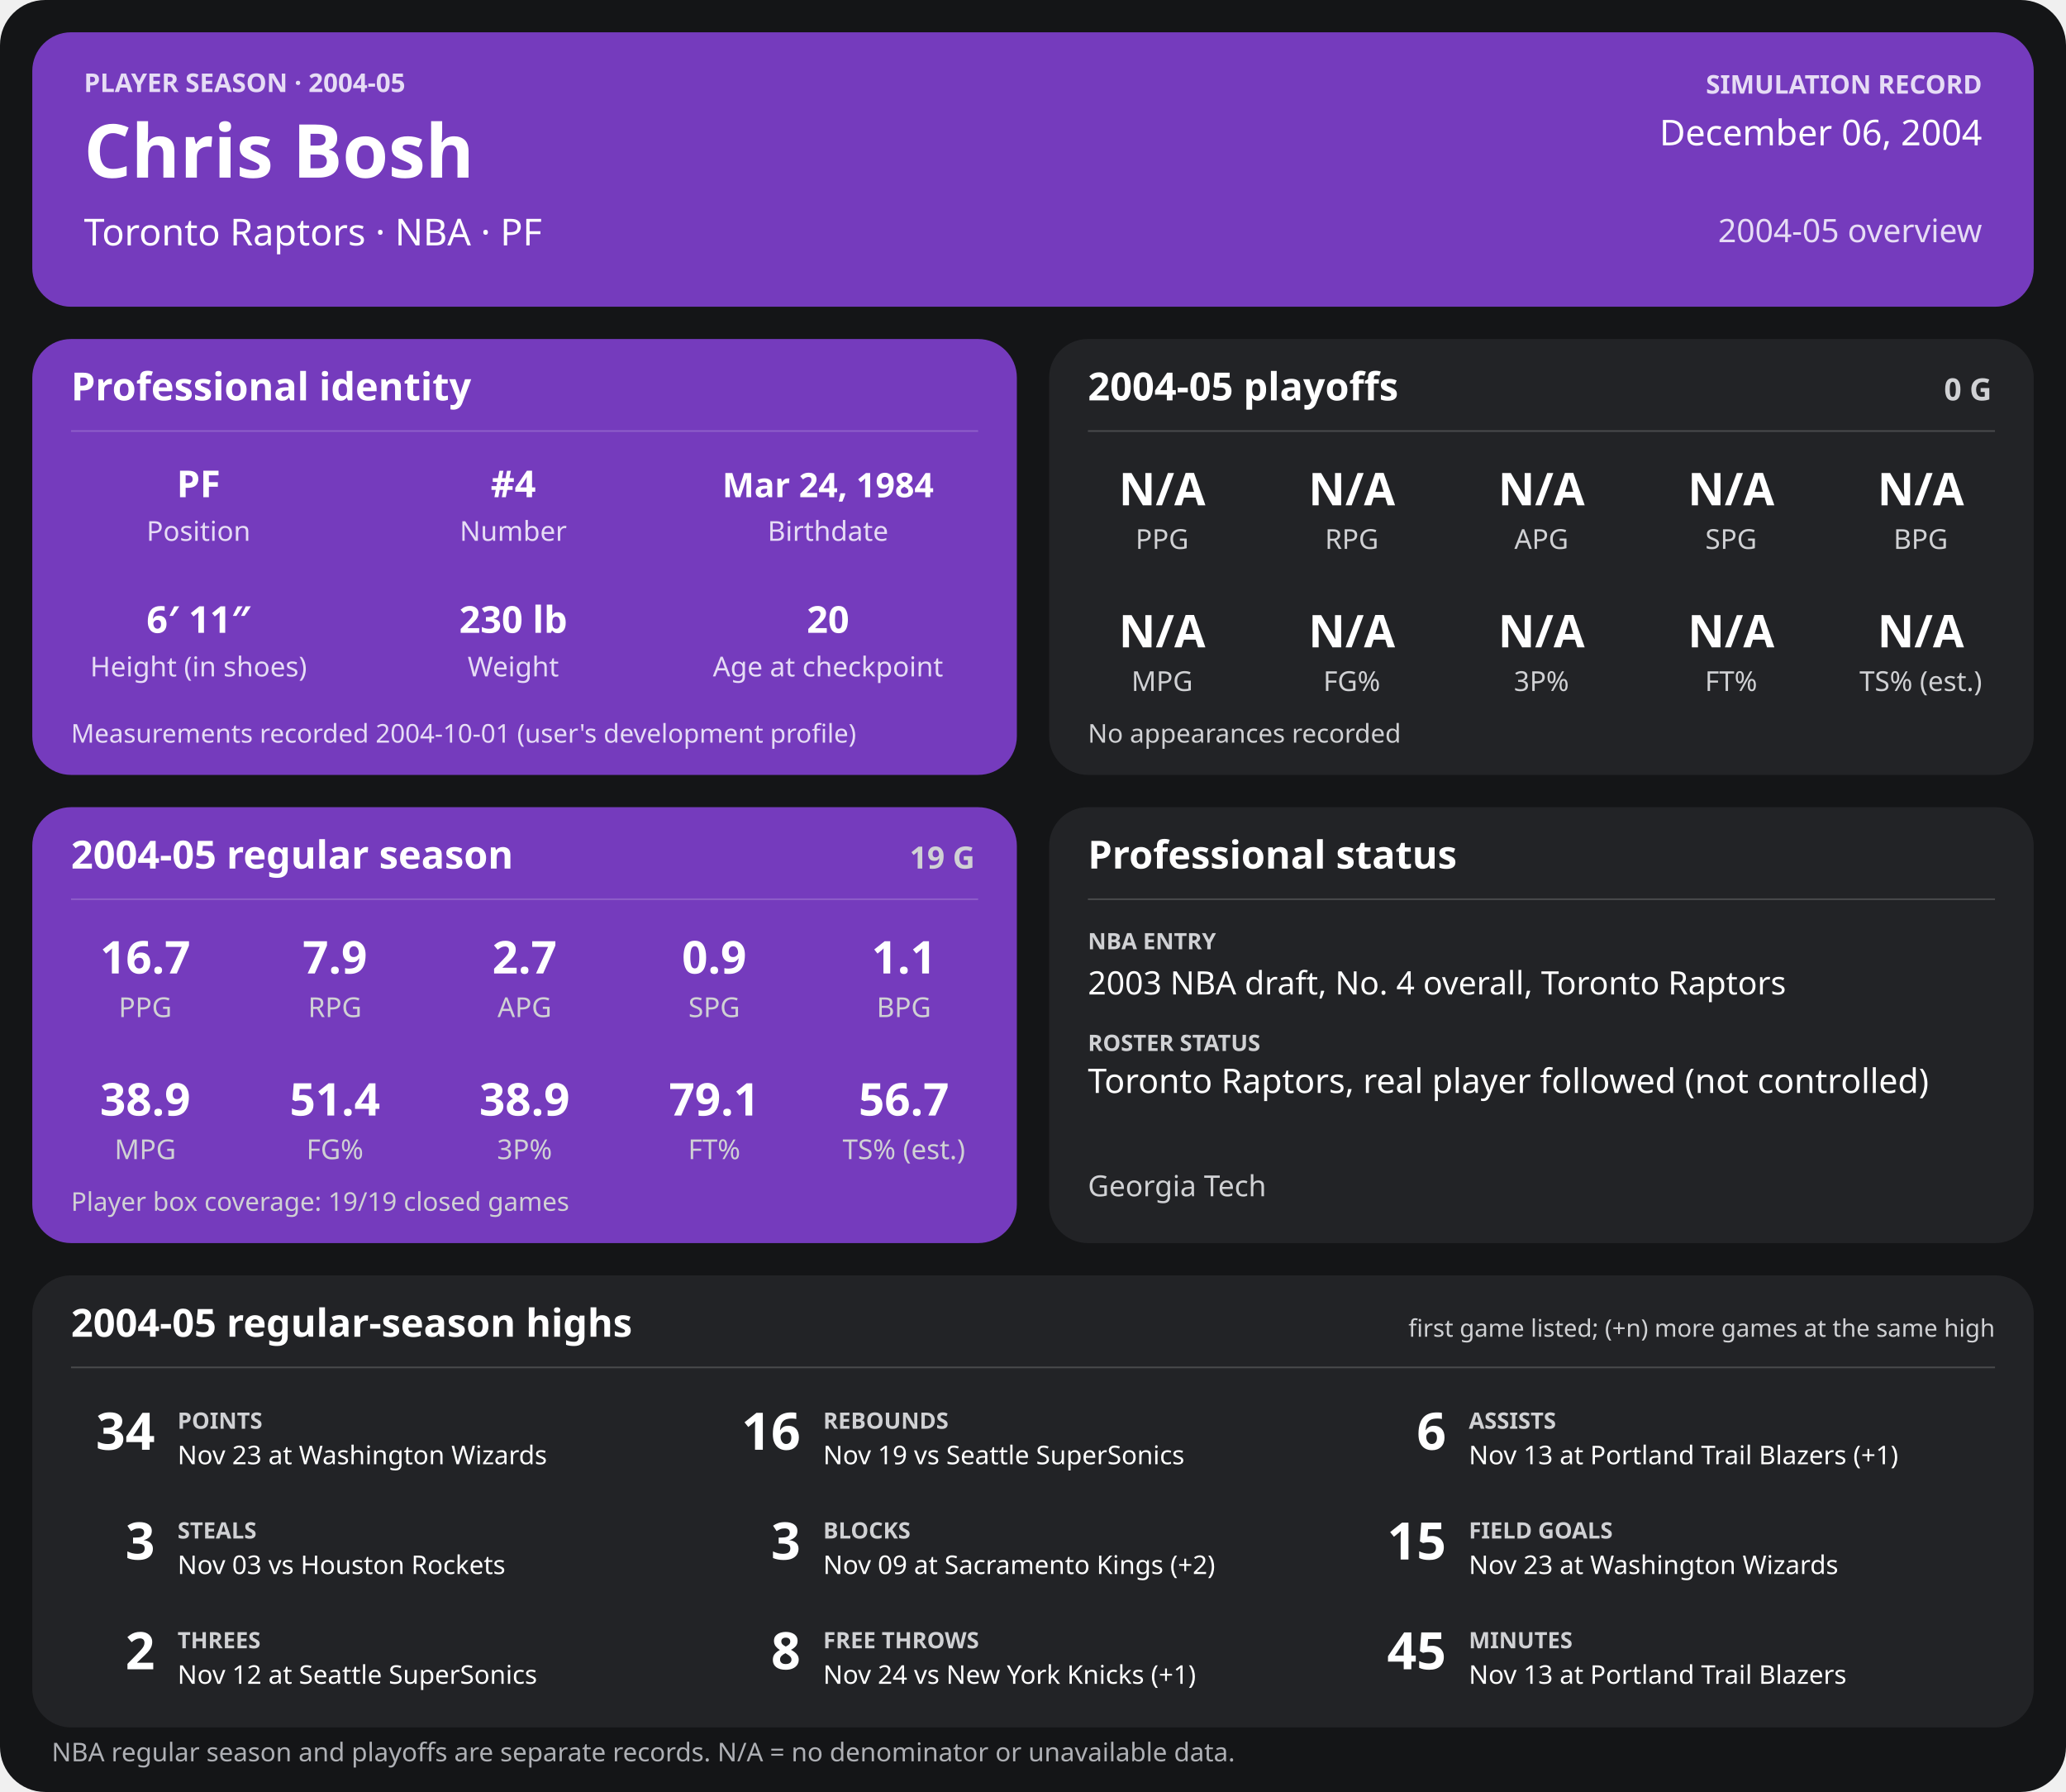
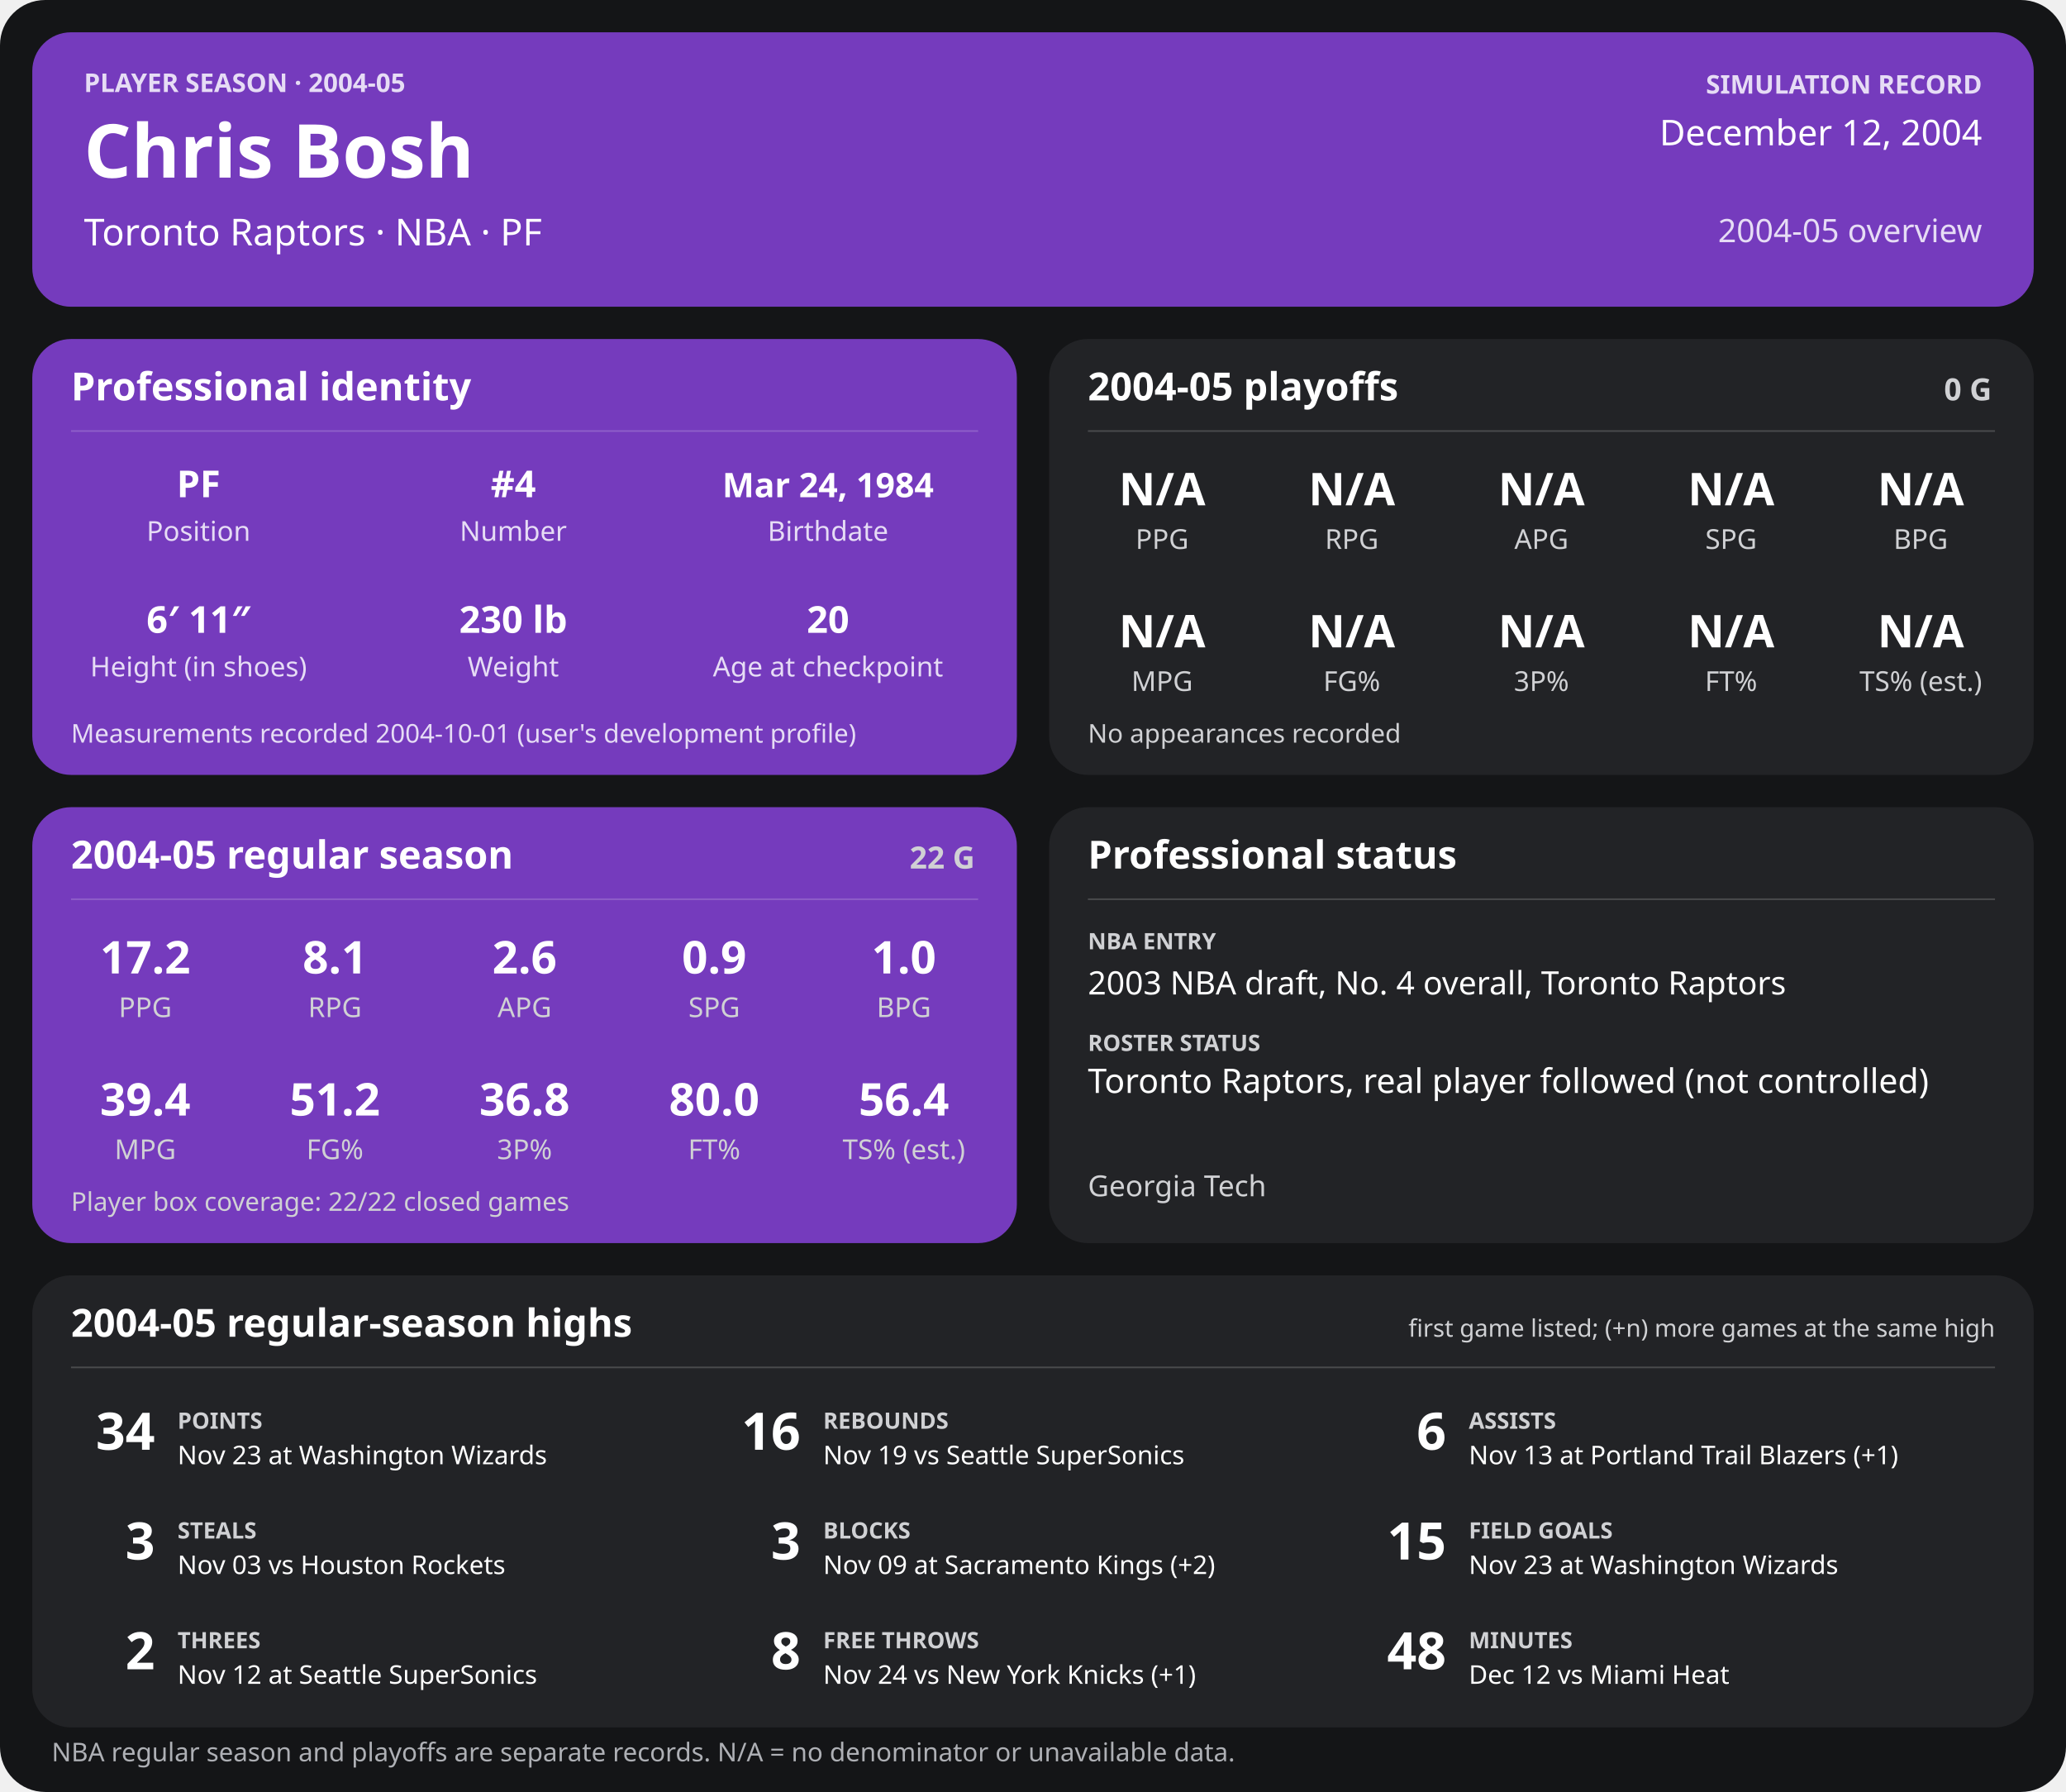
<svg xmlns="http://www.w3.org/2000/svg" width="1280" height="1110" viewBox="0 0 1280 1110" role="img" aria-labelledby="title desc">
  <rect width="1280" height="1110" rx="28" fill="#141517" />
  <g>
    <rect x="20" y="20" width="1240" height="170" rx="24" fill="#753bbd" />
    <text x="52" y="57" font-family="sans-serif" fill="#e6dcf5" font-size="16" font-weight="700" text-anchor="start">PLAYER SEASON · 2004-05</text>
    <text x="52" y="110" font-family="sans-serif" fill="#ffffff" font-size="46" font-weight="700" text-anchor="start">Chris Bosh</text>
    <text x="52" y="152" font-family="sans-serif" fill="#ffffff" font-size="23" font-weight="400" text-anchor="start">Toronto Raptors  ·  NBA  ·  PF</text>
    <text x="1228" y="58" font-family="sans-serif" fill="#e6dcf5" font-size="16" font-weight="700" text-anchor="end">SIMULATION RECORD</text>
-     <text x="1228" y="90" font-family="sans-serif" fill="#ffffff" font-size="22" font-weight="500" text-anchor="end">December 06, 2004</text>
+     <text x="1228" y="90" font-family="sans-serif" fill="#ffffff" font-size="22" font-weight="500" text-anchor="end">December 12, 2004</text>
    <text x="1228" y="150" font-family="sans-serif" fill="#e6dcf5" font-size="20" font-weight="500" text-anchor="end">2004-05 overview</text>
    <rect x="20" y="210" width="610" height="270" rx="24" fill="#753bbd" />
    <text x="44" y="248" font-family="sans-serif" fill="#ffffff" font-size="24" font-weight="700" text-anchor="start">Professional identity</text>
    <line x1="44" y1="267" x2="606" y2="267" stroke="#ffffff" stroke-opacity="0.18" />
    <text x="123" y="308" font-family="sans-serif" fill="#ffffff" font-size="23" font-weight="600" text-anchor="middle">PF</text>
    <text x="123" y="335" font-family="sans-serif" fill="#e6dcf5" font-size="17" font-weight="400" text-anchor="middle">Position</text>
    <text x="318" y="308" font-family="sans-serif" fill="#ffffff" font-size="23" font-weight="600" text-anchor="middle">#4</text>
    <text x="318" y="335" font-family="sans-serif" fill="#e6dcf5" font-size="17" font-weight="400" text-anchor="middle">Number</text>
    <text x="513" y="308" font-family="sans-serif" fill="#ffffff" font-size="21" font-weight="600" text-anchor="middle">Mar 24, 1984</text>
    <text x="513" y="335" font-family="sans-serif" fill="#e6dcf5" font-size="17" font-weight="400" text-anchor="middle">Birthdate</text>
    <text x="123" y="392" font-family="sans-serif" fill="#ffffff" font-size="23" font-weight="600" text-anchor="middle">6′ 11″</text>
    <text x="123" y="419" font-family="sans-serif" fill="#e6dcf5" font-size="17" font-weight="400" text-anchor="middle">Height (in shoes)</text>
    <text x="318" y="392" font-family="sans-serif" fill="#ffffff" font-size="23" font-weight="600" text-anchor="middle">230 lb</text>
    <text x="318" y="419" font-family="sans-serif" fill="#e6dcf5" font-size="17" font-weight="400" text-anchor="middle">Weight</text>
    <text x="513" y="392" font-family="sans-serif" fill="#ffffff" font-size="23" font-weight="600" text-anchor="middle">20</text>
    <text x="513" y="419" font-family="sans-serif" fill="#e6dcf5" font-size="17" font-weight="400" text-anchor="middle">Age at checkpoint</text>
    <text x="44" y="460" font-family="sans-serif" fill="#e6dcf5" font-size="16" font-weight="400" text-anchor="start">Measurements recorded 2004-10-01 (user's development profile)</text>
    <rect x="650" y="210" width="610" height="270" rx="24" fill="#222326" />
    <text x="674" y="248" font-family="sans-serif" fill="#ffffff" font-size="24" font-weight="700" text-anchor="start">2004-05 playoffs</text>
    <text x="1234" y="248" font-family="sans-serif" fill="#d0d1d4" font-size="19" font-weight="700" text-anchor="end">0 G</text>
    <line x1="674" y1="267" x2="1236" y2="267" stroke="#ffffff" stroke-opacity="0.18" />
    <text x="720.0" y="313" font-family="sans-serif" fill="#ffffff" font-size="28" font-weight="600" text-anchor="middle">N/A</text>
    <text x="720.0" y="340" font-family="sans-serif" fill="#d0d1d4" font-size="17" font-weight="400" text-anchor="middle">PPG</text>
    <text x="837.5" y="313" font-family="sans-serif" fill="#ffffff" font-size="28" font-weight="600" text-anchor="middle">N/A</text>
    <text x="837.5" y="340" font-family="sans-serif" fill="#d0d1d4" font-size="17" font-weight="400" text-anchor="middle">RPG</text>
    <text x="955.0" y="313" font-family="sans-serif" fill="#ffffff" font-size="28" font-weight="600" text-anchor="middle">N/A</text>
    <text x="955.0" y="340" font-family="sans-serif" fill="#d0d1d4" font-size="17" font-weight="400" text-anchor="middle">APG</text>
    <text x="1072.5" y="313" font-family="sans-serif" fill="#ffffff" font-size="28" font-weight="600" text-anchor="middle">N/A</text>
    <text x="1072.5" y="340" font-family="sans-serif" fill="#d0d1d4" font-size="17" font-weight="400" text-anchor="middle">SPG</text>
    <text x="1190.0" y="313" font-family="sans-serif" fill="#ffffff" font-size="28" font-weight="600" text-anchor="middle">N/A</text>
    <text x="1190.0" y="340" font-family="sans-serif" fill="#d0d1d4" font-size="17" font-weight="400" text-anchor="middle">BPG</text>
    <text x="720.0" y="401" font-family="sans-serif" fill="#ffffff" font-size="28" font-weight="600" text-anchor="middle">N/A</text>
    <text x="720.0" y="428" font-family="sans-serif" fill="#d0d1d4" font-size="17" font-weight="400" text-anchor="middle">MPG</text>
    <text x="837.5" y="401" font-family="sans-serif" fill="#ffffff" font-size="28" font-weight="600" text-anchor="middle">N/A</text>
    <text x="837.5" y="428" font-family="sans-serif" fill="#d0d1d4" font-size="17" font-weight="400" text-anchor="middle">FG%</text>
    <text x="955.0" y="401" font-family="sans-serif" fill="#ffffff" font-size="28" font-weight="600" text-anchor="middle">N/A</text>
    <text x="955.0" y="428" font-family="sans-serif" fill="#d0d1d4" font-size="17" font-weight="400" text-anchor="middle">3P%</text>
    <text x="1072.5" y="401" font-family="sans-serif" fill="#ffffff" font-size="28" font-weight="600" text-anchor="middle">N/A</text>
    <text x="1072.5" y="428" font-family="sans-serif" fill="#d0d1d4" font-size="17" font-weight="400" text-anchor="middle">FT%</text>
    <text x="1190.0" y="401" font-family="sans-serif" fill="#ffffff" font-size="28" font-weight="600" text-anchor="middle">N/A</text>
    <text x="1190.0" y="428" font-family="sans-serif" fill="#d0d1d4" font-size="17" font-weight="400" text-anchor="middle">TS% (est.)</text>
    <text x="674" y="460" font-family="sans-serif" fill="#d0d1d4" font-size="16" font-weight="400" text-anchor="start">No appearances recorded</text>
    <rect x="20" y="500" width="610" height="270" rx="24" fill="#753bbd" />
    <text x="44" y="538" font-family="sans-serif" fill="#ffffff" font-size="24" font-weight="700" text-anchor="start">2004-05 regular season</text>
-     <text x="604" y="538" font-family="sans-serif" fill="#d0d1d4" font-size="19" font-weight="700" text-anchor="end">19 G</text>
+     <text x="604" y="538" font-family="sans-serif" fill="#d0d1d4" font-size="19" font-weight="700" text-anchor="end">22 G</text>
    <line x1="44" y1="557" x2="606" y2="557" stroke="#ffffff" stroke-opacity="0.18" />
-     <text x="90.0" y="603" font-family="sans-serif" fill="#ffffff" font-size="28" font-weight="600" text-anchor="middle">16.7</text>
+     <text x="90.0" y="603" font-family="sans-serif" fill="#ffffff" font-size="28" font-weight="600" text-anchor="middle">17.2</text>
    <text x="90.0" y="630" font-family="sans-serif" fill="#d0d1d4" font-size="17" font-weight="400" text-anchor="middle">PPG</text>
-     <text x="207.5" y="603" font-family="sans-serif" fill="#ffffff" font-size="28" font-weight="600" text-anchor="middle">7.9</text>
+     <text x="207.5" y="603" font-family="sans-serif" fill="#ffffff" font-size="28" font-weight="600" text-anchor="middle">8.1</text>
    <text x="207.5" y="630" font-family="sans-serif" fill="#d0d1d4" font-size="17" font-weight="400" text-anchor="middle">RPG</text>
-     <text x="325.0" y="603" font-family="sans-serif" fill="#ffffff" font-size="28" font-weight="600" text-anchor="middle">2.7</text>
+     <text x="325.0" y="603" font-family="sans-serif" fill="#ffffff" font-size="28" font-weight="600" text-anchor="middle">2.6</text>
    <text x="325.0" y="630" font-family="sans-serif" fill="#d0d1d4" font-size="17" font-weight="400" text-anchor="middle">APG</text>
    <text x="442.5" y="603" font-family="sans-serif" fill="#ffffff" font-size="28" font-weight="600" text-anchor="middle">0.9</text>
    <text x="442.5" y="630" font-family="sans-serif" fill="#d0d1d4" font-size="17" font-weight="400" text-anchor="middle">SPG</text>
-     <text x="560.0" y="603" font-family="sans-serif" fill="#ffffff" font-size="28" font-weight="600" text-anchor="middle">1.1</text>
+     <text x="560.0" y="603" font-family="sans-serif" fill="#ffffff" font-size="28" font-weight="600" text-anchor="middle">1.0</text>
    <text x="560.0" y="630" font-family="sans-serif" fill="#d0d1d4" font-size="17" font-weight="400" text-anchor="middle">BPG</text>
-     <text x="90.0" y="691" font-family="sans-serif" fill="#ffffff" font-size="28" font-weight="600" text-anchor="middle">38.9</text>
+     <text x="90.0" y="691" font-family="sans-serif" fill="#ffffff" font-size="28" font-weight="600" text-anchor="middle">39.4</text>
    <text x="90.0" y="718" font-family="sans-serif" fill="#d0d1d4" font-size="17" font-weight="400" text-anchor="middle">MPG</text>
-     <text x="207.5" y="691" font-family="sans-serif" fill="#ffffff" font-size="28" font-weight="600" text-anchor="middle">51.4</text>
+     <text x="207.5" y="691" font-family="sans-serif" fill="#ffffff" font-size="28" font-weight="600" text-anchor="middle">51.2</text>
    <text x="207.5" y="718" font-family="sans-serif" fill="#d0d1d4" font-size="17" font-weight="400" text-anchor="middle">FG%</text>
-     <text x="325.0" y="691" font-family="sans-serif" fill="#ffffff" font-size="28" font-weight="600" text-anchor="middle">38.9</text>
+     <text x="325.0" y="691" font-family="sans-serif" fill="#ffffff" font-size="28" font-weight="600" text-anchor="middle">36.8</text>
    <text x="325.0" y="718" font-family="sans-serif" fill="#d0d1d4" font-size="17" font-weight="400" text-anchor="middle">3P%</text>
-     <text x="442.5" y="691" font-family="sans-serif" fill="#ffffff" font-size="28" font-weight="600" text-anchor="middle">79.1</text>
+     <text x="442.5" y="691" font-family="sans-serif" fill="#ffffff" font-size="28" font-weight="600" text-anchor="middle">80.0</text>
    <text x="442.5" y="718" font-family="sans-serif" fill="#d0d1d4" font-size="17" font-weight="400" text-anchor="middle">FT%</text>
-     <text x="560.0" y="691" font-family="sans-serif" fill="#ffffff" font-size="28" font-weight="600" text-anchor="middle">56.7</text>
+     <text x="560.0" y="691" font-family="sans-serif" fill="#ffffff" font-size="28" font-weight="600" text-anchor="middle">56.4</text>
    <text x="560.0" y="718" font-family="sans-serif" fill="#d0d1d4" font-size="17" font-weight="400" text-anchor="middle">TS% (est.)</text>
-     <text x="44" y="750" font-family="sans-serif" fill="#d0d1d4" font-size="16" font-weight="400" text-anchor="start">Player box coverage: 19/19 closed games</text>
+     <text x="44" y="750" font-family="sans-serif" fill="#d0d1d4" font-size="16" font-weight="400" text-anchor="start">Player box coverage: 22/22 closed games</text>
    <rect x="650" y="500" width="610" height="270" rx="24" fill="#222326" />
    <text x="674" y="538" font-family="sans-serif" fill="#ffffff" font-size="24" font-weight="700" text-anchor="start">Professional status</text>
    <line x1="674" y1="557" x2="1236" y2="557" stroke="#ffffff" stroke-opacity="0.18" />
    <text x="674" y="588" font-family="sans-serif" fill="#d0d1d4" font-size="14" font-weight="700" text-anchor="start">NBA ENTRY</text>
    <text x="674" y="616" font-family="sans-serif" fill="#ffffff" font-size="20" font-weight="500" text-anchor="start">2003 NBA draft, No. 4 overall, Toronto Raptors</text>
    <text x="674" y="651" font-family="sans-serif" fill="#d0d1d4" font-size="14" font-weight="700" text-anchor="start">ROSTER STATUS</text>
    <text x="674" y="677" font-family="sans-serif" fill="#ffffff" font-size="21" font-weight="500" text-anchor="start">Toronto Raptors, real player followed (not controlled)</text>
    <text x="674" y="741" font-family="sans-serif" fill="#d0d1d4" font-size="18" font-weight="400" text-anchor="start">Georgia Tech</text>
    <rect x="20" y="790" width="1240" height="280" rx="24" fill="#222326" />
    <text x="44" y="828" font-family="sans-serif" fill="#ffffff" font-size="24" font-weight="700" text-anchor="start">2004-05 regular-season highs</text>
    <text x="1236" y="828" font-family="sans-serif" fill="#d0d1d4" font-size="15" font-weight="400" text-anchor="end">first game listed; (+n) more games at the same high</text>
    <line x1="44" y1="847" x2="1236" y2="847" stroke="#ffffff" stroke-opacity="0.18" />
    <text x="96" y="898" font-family="sans-serif" fill="#ffffff" font-size="32" font-weight="700" text-anchor="end">34</text>
    <text x="110" y="885" font-family="sans-serif" fill="#d0d1d4" font-size="14" font-weight="700" text-anchor="start">POINTS</text>
    <text x="110" y="907" font-family="sans-serif" fill="#ffffff" font-size="16" font-weight="400" text-anchor="start">Nov 23 at Washington Wizards</text>
    <text x="496" y="898" font-family="sans-serif" fill="#ffffff" font-size="32" font-weight="700" text-anchor="end">16</text>
    <text x="510" y="885" font-family="sans-serif" fill="#d0d1d4" font-size="14" font-weight="700" text-anchor="start">REBOUNDS</text>
    <text x="510" y="907" font-family="sans-serif" fill="#ffffff" font-size="16" font-weight="400" text-anchor="start">Nov 19 vs Seattle SuperSonics</text>
    <text x="896" y="898" font-family="sans-serif" fill="#ffffff" font-size="32" font-weight="700" text-anchor="end">6</text>
    <text x="910" y="885" font-family="sans-serif" fill="#d0d1d4" font-size="14" font-weight="700" text-anchor="start">ASSISTS</text>
    <text x="910" y="907" font-family="sans-serif" fill="#ffffff" font-size="16" font-weight="400" text-anchor="start">Nov 13 at Portland Trail Blazers (+1)</text>
    <text x="96" y="966" font-family="sans-serif" fill="#ffffff" font-size="32" font-weight="700" text-anchor="end">3</text>
    <text x="110" y="953" font-family="sans-serif" fill="#d0d1d4" font-size="14" font-weight="700" text-anchor="start">STEALS</text>
    <text x="110" y="975" font-family="sans-serif" fill="#ffffff" font-size="16" font-weight="400" text-anchor="start">Nov 03 vs Houston Rockets</text>
    <text x="496" y="966" font-family="sans-serif" fill="#ffffff" font-size="32" font-weight="700" text-anchor="end">3</text>
    <text x="510" y="953" font-family="sans-serif" fill="#d0d1d4" font-size="14" font-weight="700" text-anchor="start">BLOCKS</text>
    <text x="510" y="975" font-family="sans-serif" fill="#ffffff" font-size="16" font-weight="400" text-anchor="start">Nov 09 at Sacramento Kings (+2)</text>
    <text x="896" y="966" font-family="sans-serif" fill="#ffffff" font-size="32" font-weight="700" text-anchor="end">15</text>
    <text x="910" y="953" font-family="sans-serif" fill="#d0d1d4" font-size="14" font-weight="700" text-anchor="start">FIELD GOALS</text>
    <text x="910" y="975" font-family="sans-serif" fill="#ffffff" font-size="16" font-weight="400" text-anchor="start">Nov 23 at Washington Wizards</text>
    <text x="96" y="1034" font-family="sans-serif" fill="#ffffff" font-size="32" font-weight="700" text-anchor="end">2</text>
    <text x="110" y="1021" font-family="sans-serif" fill="#d0d1d4" font-size="14" font-weight="700" text-anchor="start">THREES</text>
    <text x="110" y="1043" font-family="sans-serif" fill="#ffffff" font-size="16" font-weight="400" text-anchor="start">Nov 12 at Seattle SuperSonics</text>
    <text x="496" y="1034" font-family="sans-serif" fill="#ffffff" font-size="32" font-weight="700" text-anchor="end">8</text>
    <text x="510" y="1021" font-family="sans-serif" fill="#d0d1d4" font-size="14" font-weight="700" text-anchor="start">FREE THROWS</text>
    <text x="510" y="1043" font-family="sans-serif" fill="#ffffff" font-size="16" font-weight="400" text-anchor="start">Nov 24 vs New York Knicks (+1)</text>
-     <text x="896" y="1034" font-family="sans-serif" fill="#ffffff" font-size="32" font-weight="700" text-anchor="end">45</text>
+     <text x="896" y="1034" font-family="sans-serif" fill="#ffffff" font-size="32" font-weight="700" text-anchor="end">48</text>
    <text x="910" y="1021" font-family="sans-serif" fill="#d0d1d4" font-size="14" font-weight="700" text-anchor="start">MINUTES</text>
-     <text x="910" y="1043" font-family="sans-serif" fill="#ffffff" font-size="16" font-weight="400" text-anchor="start">Nov 13 at Portland Trail Blazers</text>
+     <text x="910" y="1043" font-family="sans-serif" fill="#ffffff" font-size="16" font-weight="400" text-anchor="start">Dec 12 vs Miami Heat</text>
    <text x="32" y="1091" font-family="sans-serif" fill="#aeb0b5" font-size="16" font-weight="400" text-anchor="start">NBA regular season and playoffs are separate records. N/A = no denominator or unavailable data.</text>
  </g>
</svg>
